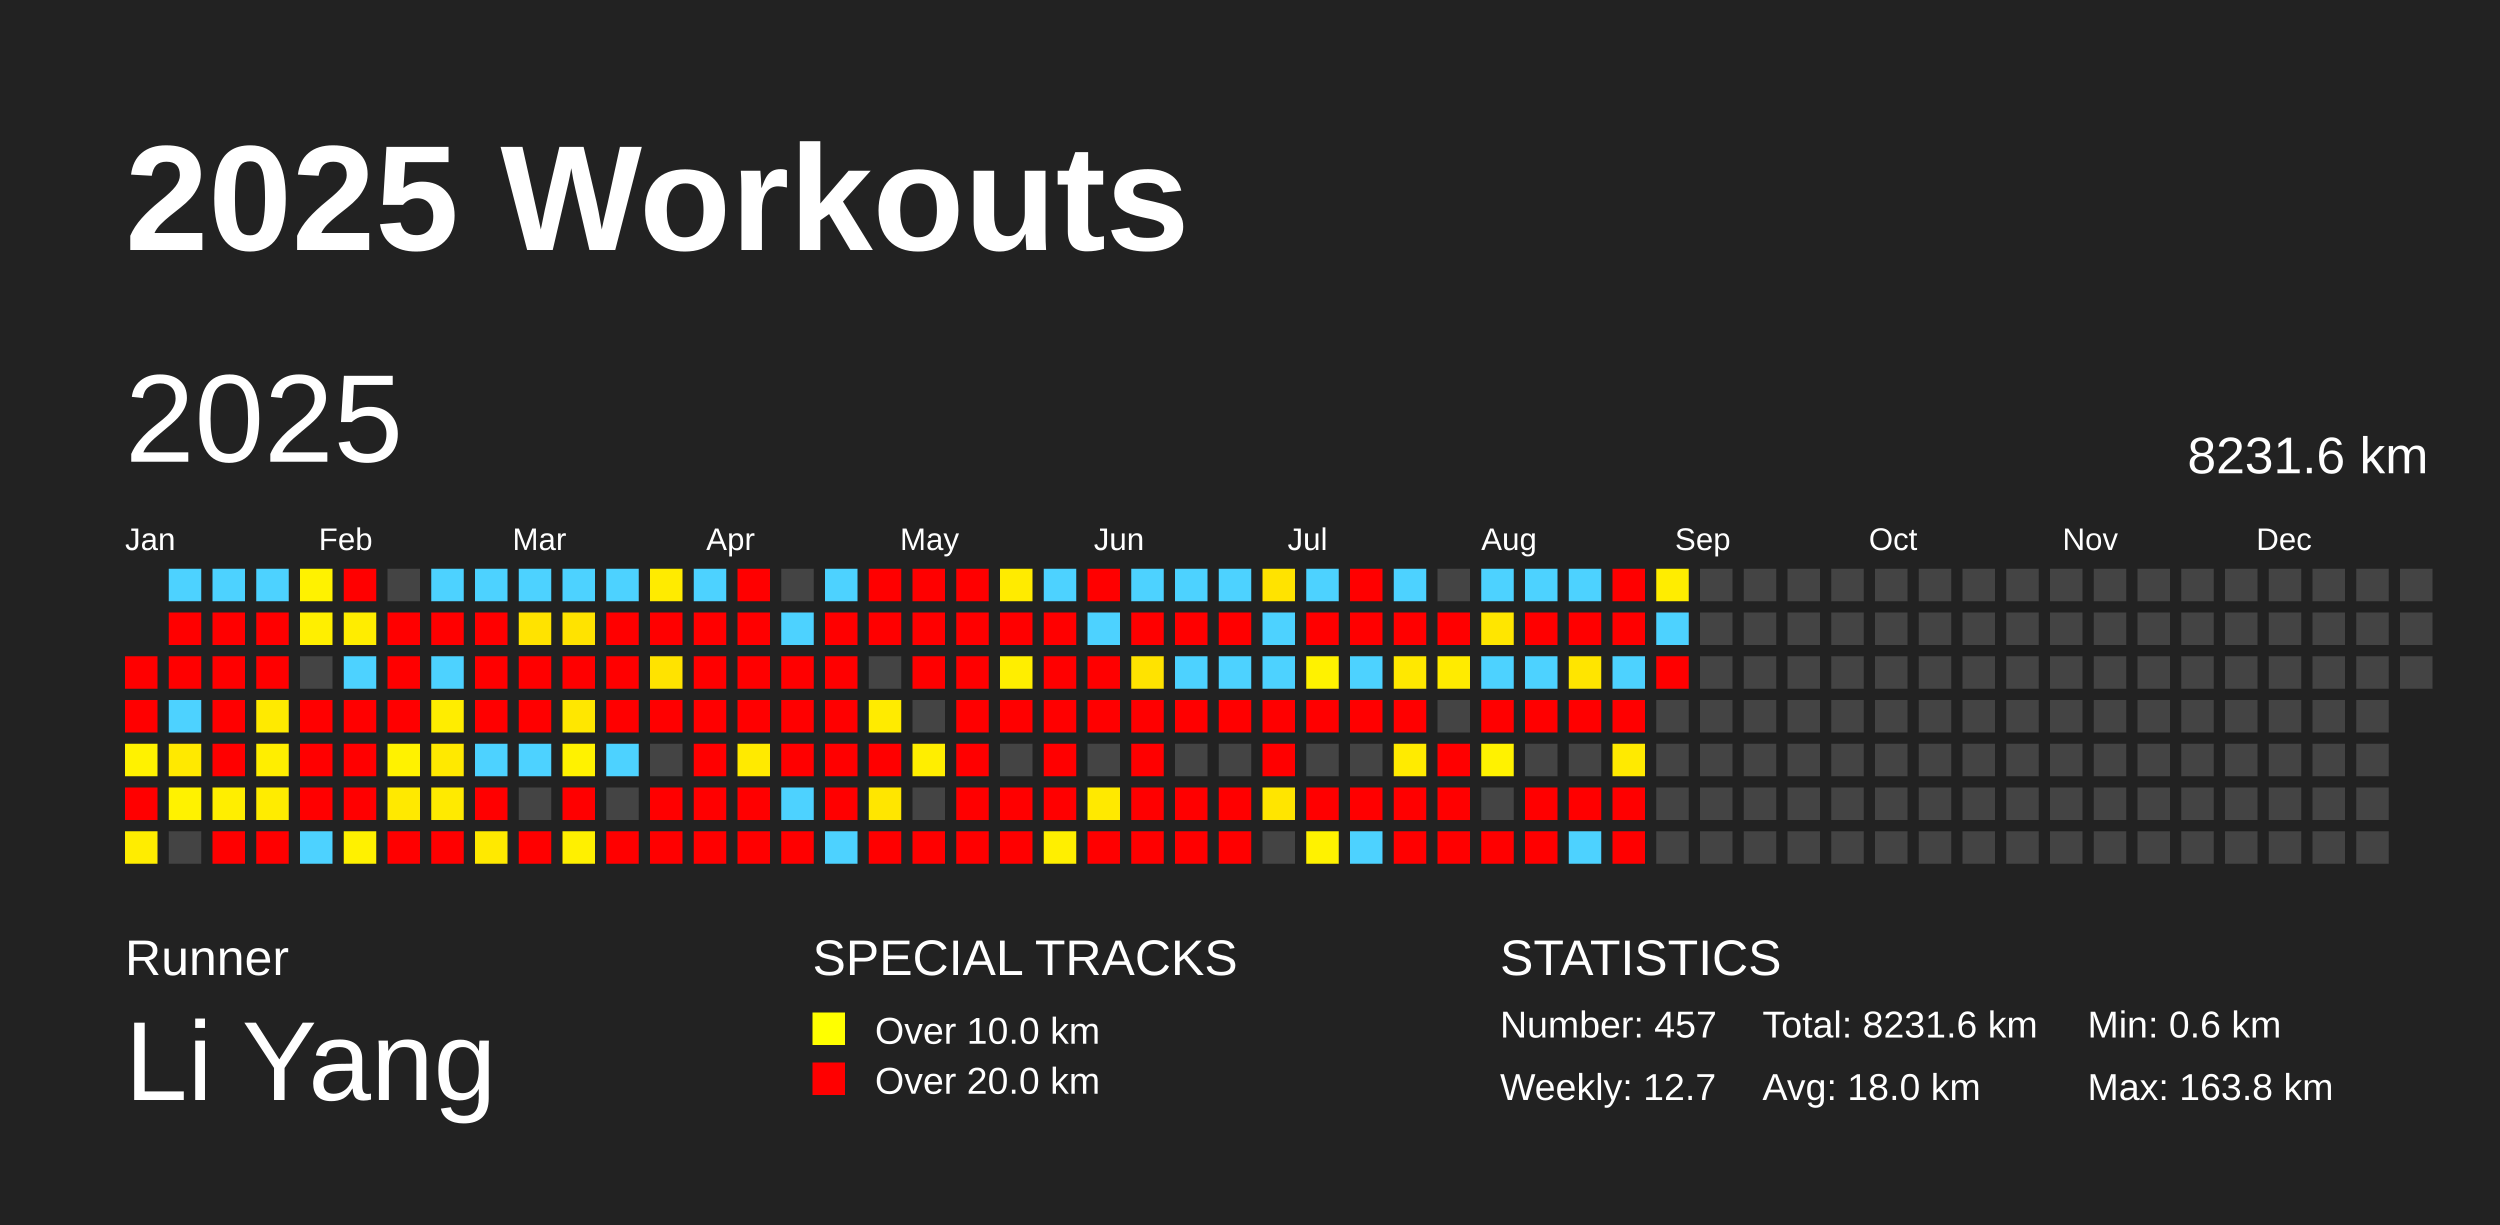
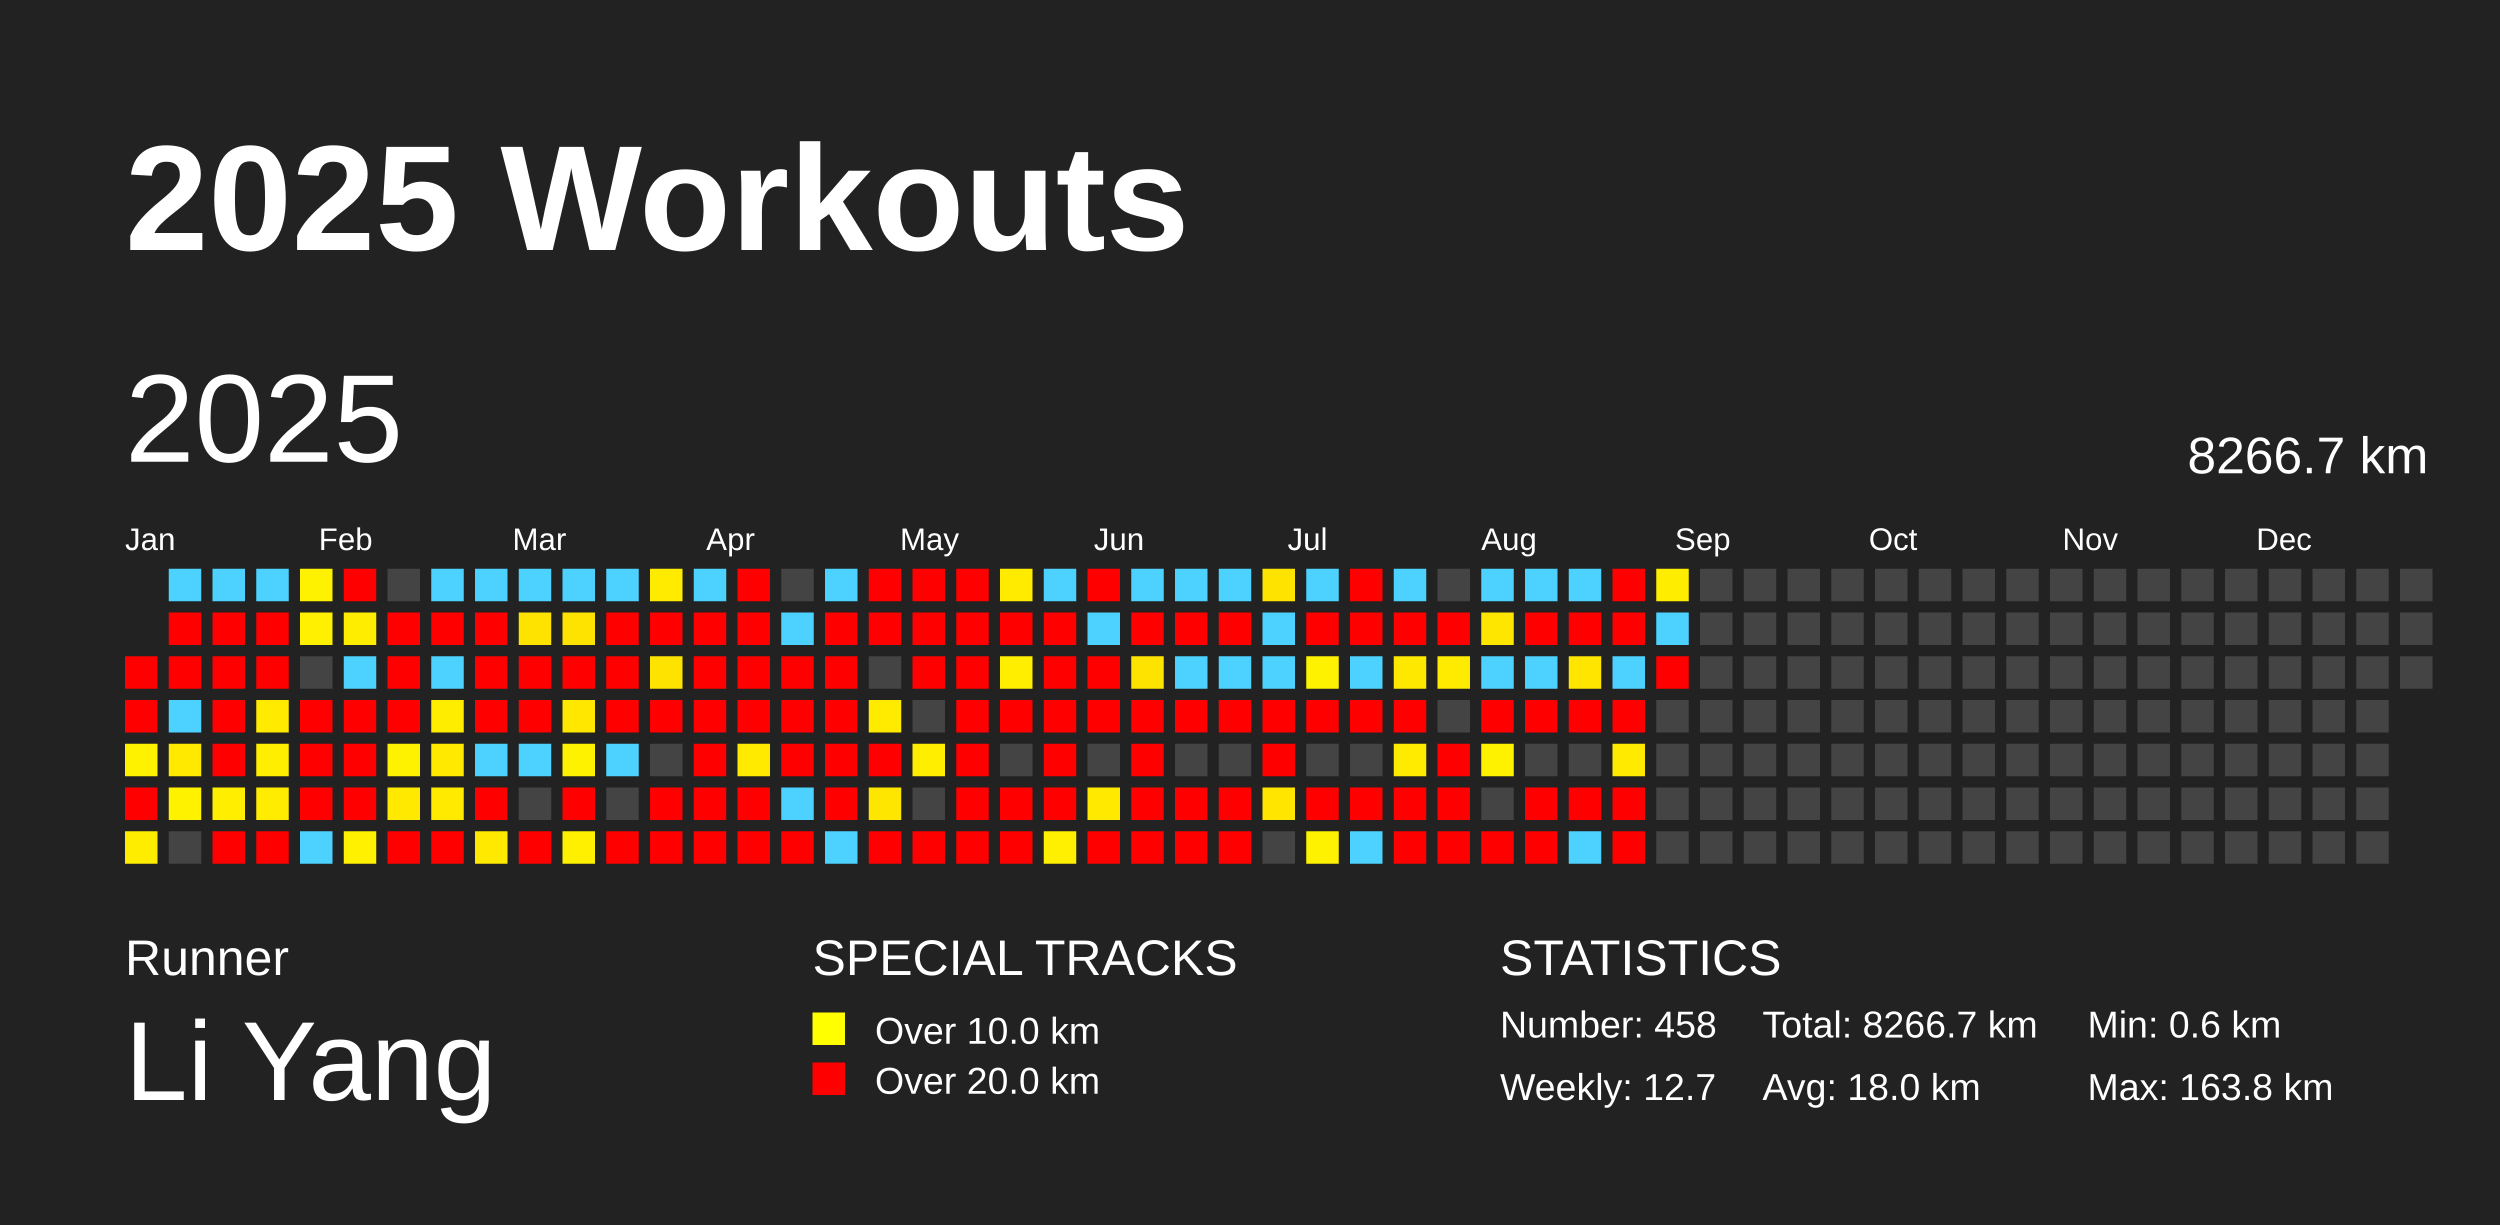
<svg xmlns="http://www.w3.org/2000/svg" baseProfile="full" height="98mm" version="1.1" viewBox="0,0,200,98" width="200mm">
  <defs />
  <rect fill="#222222" height="98" width="200" x="0" y="0" />
  <text fill="#FFFFFF" style="font-size:12px; font-family:Arial; font-weight:bold;" x="10" y="20">2025 Workouts</text>
  <text fill="#FFFFFF" style="font-size:4px; font-family:Arial" x="10" y="78">Runner</text>
  <text fill="#FFFFFF" style="font-size:9px; font-family:Arial" x="10" y="88">Li Yang</text>
  <text fill="#FFFFFF" style="font-size:4px; font-family:Arial" x="65" y="78">SPECIAL TRACKS</text>
  <rect fill="yellow" height="2.6" width="2.6" x="65" y="81" />
  <text fill="#FFFFFF" style="font-size:3px; font-family:Arial" x="70" y="83.5">Over 10.0 km</text>
  <rect fill="red" height="2.6" width="2.6" x="65" y="85" />
  <text fill="#FFFFFF" style="font-size:3px; font-family:Arial" x="70" y="87.5">Over 20.0 km</text>
  <text fill="#FFFFFF" style="font-size:4px; font-family:Arial" x="120" y="78">STATISTICS</text>
-   <text fill="#FFFFFF" style="font-size:3px; font-family:Arial" x="120" y="83">Number: 457</text>
+   <text fill="#FFFFFF" style="font-size:3px; font-family:Arial" x="120" y="83">Number: 458</text>
  <text fill="#FFFFFF" style="font-size:3px; font-family:Arial" x="120" y="88">Weekly: 12.7</text>
-   <text fill="#FFFFFF" style="font-size:3px; font-family:Arial" x="141" y="83">Total: 8231.6 km</text>
+   <text fill="#FFFFFF" style="font-size:3px; font-family:Arial" x="141" y="83">Total: 8266.7 km</text>
  <text fill="#FFFFFF" style="font-size:3px; font-family:Arial" x="141" y="88">Avg: 18.0 km</text>
  <text fill="#FFFFFF" style="font-size:3px; font-family:Arial" x="167" y="83">Min: 0.6 km</text>
  <text fill="#FFFFFF" style="font-size:3px; font-family:Arial" x="167" y="88">Max: 163.8 km</text>
  <text dominant-baseline="hanging" fill="#FFFFFF" style="font-size:10.0px; font-family:Arial;" x="10" y="30">2025</text>
-   <text dominant-baseline="hanging" fill="#FFFFFF" style="font-size:4.125px; font-family:Arial;" x="175" y="35">8231.6 km</text>
+   <text dominant-baseline="hanging" fill="#FFFFFF" style="font-size:4.125px; font-family:Arial;" x="175" y="35">8266.7 km</text>
  <text fill="#FFFFFF" style="font-size:2.5px; font-family:Arial" x="10.0" y="44">Jan</text>
  <text fill="#FFFFFF" style="font-size:2.5px; font-family:Arial" x="25.5" y="44">Feb</text>
  <text fill="#FFFFFF" style="font-size:2.5px; font-family:Arial" x="41.0" y="44">Mar</text>
  <text fill="#FFFFFF" style="font-size:2.5px; font-family:Arial" x="56.5" y="44">Apr</text>
  <text fill="#FFFFFF" style="font-size:2.5px; font-family:Arial" x="72.0" y="44">May</text>
  <text fill="#FFFFFF" style="font-size:2.5px; font-family:Arial" x="87.5" y="44">Jun</text>
  <text fill="#FFFFFF" style="font-size:2.5px; font-family:Arial" x="103.0" y="44">Jul</text>
  <text fill="#FFFFFF" style="font-size:2.5px; font-family:Arial" x="118.5" y="44">Aug</text>
  <text fill="#FFFFFF" style="font-size:2.5px; font-family:Arial" x="134.0" y="44">Sep</text>
  <text fill="#FFFFFF" style="font-size:2.5px; font-family:Arial" x="149.5" y="44">Oct</text>
  <text fill="#FFFFFF" style="font-size:2.5px; font-family:Arial" x="165.0" y="44">Nov</text>
  <text fill="#FFFFFF" style="font-size:2.5px; font-family:Arial" x="180.5" y="44">Dec</text>
  <rect fill="red" height="2.6" width="2.6" x="10.0" y="52.5" />
  <rect fill="red" height="2.6" width="2.6" x="10.0" y="56.0" />
  <rect fill="#fff200" height="2.6" width="2.6" x="10.0" y="59.5" />
  <rect fill="red" height="2.6" width="2.6" x="10.0" y="63.0" />
  <rect fill="#ffed00" height="2.6" width="2.6" x="10.0" y="66.5" />
  <rect fill="#4dd2ff" height="2.6" width="2.6" x="13.5" y="45.5" />
  <rect fill="red" height="2.6" width="2.6" x="13.5" y="49.0" />
  <rect fill="red" height="2.6" width="2.6" x="13.5" y="52.5" />
  <rect fill="#4dd2ff" height="2.6" width="2.6" x="13.5" y="56.0" />
  <rect fill="#ffe900" height="2.6" width="2.6" x="13.5" y="59.5" />
  <rect fill="#fff200" height="2.6" width="2.6" x="13.5" y="63.0" />
  <rect fill="#444444" height="2.6" width="2.6" x="13.5" y="66.5" />
  <rect fill="#4dd2ff" height="2.6" width="2.6" x="17.0" y="45.5" />
  <rect fill="red" height="2.6" width="2.6" x="17.0" y="49.0" />
  <rect fill="red" height="2.6" width="2.6" x="17.0" y="52.5" />
  <rect fill="red" height="2.6" width="2.6" x="17.0" y="56.0" />
  <rect fill="red" height="2.6" width="2.6" x="17.0" y="59.5" />
  <rect fill="#ffee00" height="2.6" width="2.6" x="17.0" y="63.0" />
  <rect fill="red" height="2.6" width="2.6" x="17.0" y="66.5" />
  <rect fill="#4dd2ff" height="2.6" width="2.6" x="20.5" y="45.5" />
  <rect fill="red" height="2.6" width="2.6" x="20.5" y="49.0" />
  <rect fill="red" height="2.6" width="2.6" x="20.5" y="52.5" />
  <rect fill="#ffea00" height="2.6" width="2.6" x="20.5" y="56.0" />
  <rect fill="#ffee00" height="2.6" width="2.6" x="20.5" y="59.5" />
  <rect fill="#ffec00" height="2.6" width="2.6" x="20.5" y="63.0" />
  <rect fill="red" height="2.6" width="2.6" x="20.5" y="66.5" />
  <rect fill="#fff200" height="2.6" width="2.6" x="24.0" y="45.5" />
  <rect fill="#ffef00" height="2.6" width="2.6" x="24.0" y="49.0" />
  <rect fill="#444444" height="2.6" width="2.6" x="24.0" y="52.5" />
  <rect fill="red" height="2.6" width="2.6" x="24.0" y="56.0" />
  <rect fill="red" height="2.6" width="2.6" x="24.0" y="59.5" />
  <rect fill="red" height="2.6" width="2.6" x="24.0" y="63.0" />
  <rect fill="#4dd2ff" height="2.6" width="2.6" x="24.0" y="66.5" />
  <rect fill="red" height="2.6" width="2.6" x="27.5" y="45.5" />
  <rect fill="#ffed00" height="2.6" width="2.6" x="27.5" y="49.0" />
  <rect fill="#4dd2ff" height="2.6" width="2.6" x="27.5" y="52.5" />
  <rect fill="red" height="2.6" width="2.6" x="27.5" y="56.0" />
  <rect fill="red" height="2.6" width="2.6" x="27.5" y="59.5" />
  <rect fill="red" height="2.6" width="2.6" x="27.5" y="63.0" />
  <rect fill="#fff100" height="2.6" width="2.6" x="27.5" y="66.5" />
  <rect fill="#444444" height="2.6" width="2.6" x="31.0" y="45.5" />
  <rect fill="red" height="2.6" width="2.6" x="31.0" y="49.0" />
  <rect fill="red" height="2.6" width="2.6" x="31.0" y="52.5" />
  <rect fill="red" height="2.6" width="2.6" x="31.0" y="56.0" />
  <rect fill="#fff200" height="2.6" width="2.6" x="31.0" y="59.5" />
  <rect fill="#ffe900" height="2.6" width="2.6" x="31.0" y="63.0" />
  <rect fill="red" height="2.6" width="2.6" x="31.0" y="66.5" />
  <rect fill="#4dd2ff" height="2.6" width="2.6" x="34.5" y="45.5" />
  <rect fill="red" height="2.6" width="2.6" x="34.5" y="49.0" />
  <rect fill="#4dd2ff" height="2.6" width="2.6" x="34.5" y="52.5" />
  <rect fill="#ffed00" height="2.6" width="2.6" x="34.5" y="56.0" />
  <rect fill="#ffe900" height="2.6" width="2.6" x="34.5" y="59.5" />
  <rect fill="#ffea00" height="2.6" width="2.6" x="34.5" y="63.0" />
  <rect fill="red" height="2.6" width="2.6" x="34.5" y="66.5" />
  <rect fill="#4dd2ff" height="2.6" width="2.6" x="38.0" y="45.5" />
  <rect fill="red" height="2.6" width="2.6" x="38.0" y="49.0" />
  <rect fill="red" height="2.6" width="2.6" x="38.0" y="52.5" />
  <rect fill="red" height="2.6" width="2.6" x="38.0" y="56.0" />
  <rect fill="#4dd2ff" height="2.6" width="2.6" x="38.0" y="59.5" />
  <rect fill="red" height="2.6" width="2.6" x="38.0" y="63.0" />
  <rect fill="#ffe900" height="2.6" width="2.6" x="38.0" y="66.5" />
  <rect fill="#4dd2ff" height="2.6" width="2.6" x="41.5" y="45.5" />
  <rect fill="#ffe300" height="2.6" width="2.6" x="41.5" y="49.0" />
  <rect fill="red" height="2.6" width="2.6" x="41.5" y="52.5" />
  <rect fill="red" height="2.6" width="2.6" x="41.5" y="56.0" />
  <rect fill="#4dd2ff" height="2.6" width="2.6" x="41.5" y="59.5" />
  <rect fill="#444444" height="2.6" width="2.6" x="41.5" y="63.0" />
  <rect fill="red" height="2.6" width="2.6" x="41.5" y="66.5" />
  <rect fill="#4dd2ff" height="2.6" width="2.6" x="45.0" y="45.5" />
  <rect fill="#ffe300" height="2.6" width="2.6" x="45.0" y="49.0" />
  <rect fill="red" height="2.6" width="2.6" x="45.0" y="52.5" />
  <rect fill="#ffe700" height="2.6" width="2.6" x="45.0" y="56.0" />
  <rect fill="#fff200" height="2.6" width="2.6" x="45.0" y="59.5" />
  <rect fill="red" height="2.6" width="2.6" x="45.0" y="63.0" />
  <rect fill="#fff000" height="2.6" width="2.6" x="45.0" y="66.5" />
  <rect fill="#4dd2ff" height="2.6" width="2.6" x="48.5" y="45.5" />
  <rect fill="red" height="2.6" width="2.6" x="48.5" y="49.0" />
  <rect fill="red" height="2.6" width="2.6" x="48.5" y="52.5" />
  <rect fill="red" height="2.6" width="2.6" x="48.5" y="56.0" />
  <rect fill="#4dd2ff" height="2.6" width="2.6" x="48.5" y="59.5" />
  <rect fill="#444444" height="2.6" width="2.6" x="48.5" y="63.0" />
  <rect fill="red" height="2.6" width="2.6" x="48.5" y="66.5" />
  <rect fill="#ffeb00" height="2.6" width="2.6" x="52.0" y="45.5" />
  <rect fill="red" height="2.6" width="2.6" x="52.0" y="49.0" />
  <rect fill="#ffe300" height="2.6" width="2.6" x="52.0" y="52.5" />
  <rect fill="red" height="2.6" width="2.6" x="52.0" y="56.0" />
  <rect fill="#444444" height="2.6" width="2.6" x="52.0" y="59.5" />
  <rect fill="red" height="2.6" width="2.6" x="52.0" y="63.0" />
  <rect fill="red" height="2.6" width="2.6" x="52.0" y="66.5" />
  <rect fill="#4dd2ff" height="2.6" width="2.6" x="55.5" y="45.5" />
  <rect fill="red" height="2.6" width="2.6" x="55.5" y="49.0" />
  <rect fill="red" height="2.6" width="2.6" x="55.5" y="52.5" />
  <rect fill="red" height="2.6" width="2.6" x="55.5" y="56.0" />
  <rect fill="red" height="2.6" width="2.6" x="55.5" y="59.5" />
  <rect fill="red" height="2.6" width="2.6" x="55.5" y="63.0" />
  <rect fill="red" height="2.6" width="2.6" x="55.5" y="66.5" />
  <rect fill="red" height="2.6" width="2.6" x="59.0" y="45.5" />
  <rect fill="red" height="2.6" width="2.6" x="59.0" y="49.0" />
  <rect fill="red" height="2.6" width="2.6" x="59.0" y="52.5" />
  <rect fill="red" height="2.6" width="2.6" x="59.0" y="56.0" />
  <rect fill="#ffea00" height="2.6" width="2.6" x="59.0" y="59.5" />
  <rect fill="red" height="2.6" width="2.6" x="59.0" y="63.0" />
  <rect fill="red" height="2.6" width="2.6" x="59.0" y="66.5" />
  <rect fill="#444444" height="2.6" width="2.6" x="62.5" y="45.5" />
  <rect fill="#4dd2ff" height="2.6" width="2.6" x="62.5" y="49.0" />
  <rect fill="red" height="2.6" width="2.6" x="62.5" y="52.5" />
  <rect fill="red" height="2.6" width="2.6" x="62.5" y="56.0" />
  <rect fill="red" height="2.6" width="2.6" x="62.5" y="59.5" />
  <rect fill="#4dd2ff" height="2.6" width="2.6" x="62.5" y="63.0" />
  <rect fill="red" height="2.6" width="2.6" x="62.5" y="66.5" />
  <rect fill="#4dd2ff" height="2.6" width="2.6" x="66.0" y="45.5" />
  <rect fill="red" height="2.6" width="2.6" x="66.0" y="49.0" />
  <rect fill="red" height="2.6" width="2.6" x="66.0" y="52.5" />
  <rect fill="red" height="2.6" width="2.6" x="66.0" y="56.0" />
  <rect fill="red" height="2.6" width="2.6" x="66.0" y="59.5" />
  <rect fill="red" height="2.6" width="2.6" x="66.0" y="63.0" />
  <rect fill="#4dd2ff" height="2.6" width="2.6" x="66.0" y="66.5" />
  <rect fill="red" height="2.6" width="2.6" x="69.5" y="45.5" />
  <rect fill="red" height="2.6" width="2.6" x="69.5" y="49.0" />
  <rect fill="#444444" height="2.6" width="2.6" x="69.5" y="52.5" />
  <rect fill="#ffeb00" height="2.6" width="2.6" x="69.5" y="56.0" />
  <rect fill="red" height="2.6" width="2.6" x="69.5" y="59.5" />
  <rect fill="#ffe600" height="2.6" width="2.6" x="69.5" y="63.0" />
  <rect fill="red" height="2.6" width="2.6" x="69.5" y="66.5" />
  <rect fill="red" height="2.6" width="2.6" x="73.0" y="45.5" />
  <rect fill="red" height="2.6" width="2.6" x="73.0" y="49.0" />
  <rect fill="red" height="2.6" width="2.6" x="73.0" y="52.5" />
  <rect fill="#444444" height="2.6" width="2.6" x="73.0" y="56.0" />
  <rect fill="#ffee00" height="2.6" width="2.6" x="73.0" y="59.5" />
  <rect fill="#444444" height="2.6" width="2.6" x="73.0" y="63.0" />
  <rect fill="red" height="2.6" width="2.6" x="73.0" y="66.5" />
  <rect fill="red" height="2.6" width="2.6" x="76.5" y="45.5" />
  <rect fill="red" height="2.6" width="2.6" x="76.5" y="49.0" />
  <rect fill="red" height="2.6" width="2.6" x="76.5" y="52.5" />
  <rect fill="red" height="2.6" width="2.6" x="76.5" y="56.0" />
  <rect fill="red" height="2.6" width="2.6" x="76.5" y="59.5" />
  <rect fill="red" height="2.6" width="2.6" x="76.5" y="63.0" />
  <rect fill="red" height="2.6" width="2.6" x="76.5" y="66.5" />
  <rect fill="#ffeb00" height="2.6" width="2.6" x="80.0" y="45.5" />
  <rect fill="red" height="2.6" width="2.6" x="80.0" y="49.0" />
  <rect fill="#ffee00" height="2.6" width="2.6" x="80.0" y="52.5" />
  <rect fill="red" height="2.6" width="2.6" x="80.0" y="56.0" />
  <rect fill="#444444" height="2.6" width="2.6" x="80.0" y="59.5" />
  <rect fill="red" height="2.6" width="2.6" x="80.0" y="63.0" />
  <rect fill="red" height="2.6" width="2.6" x="80.0" y="66.5" />
  <rect fill="#4dd2ff" height="2.6" width="2.6" x="83.5" y="45.5" />
  <rect fill="red" height="2.6" width="2.6" x="83.5" y="49.0" />
  <rect fill="red" height="2.6" width="2.6" x="83.5" y="52.5" />
  <rect fill="red" height="2.6" width="2.6" x="83.5" y="56.0" />
  <rect fill="red" height="2.6" width="2.6" x="83.5" y="59.5" />
  <rect fill="red" height="2.6" width="2.6" x="83.5" y="63.0" />
  <rect fill="#ffef00" height="2.6" width="2.6" x="83.5" y="66.5" />
  <rect fill="red" height="2.6" width="2.6" x="87.0" y="45.5" />
  <rect fill="#4dd2ff" height="2.6" width="2.6" x="87.0" y="49.0" />
  <rect fill="red" height="2.6" width="2.6" x="87.0" y="52.5" />
  <rect fill="red" height="2.6" width="2.6" x="87.0" y="56.0" />
  <rect fill="#444444" height="2.6" width="2.6" x="87.0" y="59.5" />
  <rect fill="#ffe900" height="2.6" width="2.6" x="87.0" y="63.0" />
  <rect fill="red" height="2.6" width="2.6" x="87.0" y="66.5" />
  <rect fill="#4dd2ff" height="2.6" width="2.6" x="90.5" y="45.5" />
  <rect fill="red" height="2.6" width="2.6" x="90.5" y="49.0" />
  <rect fill="#ffe300" height="2.6" width="2.6" x="90.5" y="52.5" />
  <rect fill="red" height="2.6" width="2.6" x="90.5" y="56.0" />
  <rect fill="red" height="2.6" width="2.6" x="90.5" y="59.5" />
  <rect fill="red" height="2.6" width="2.6" x="90.5" y="63.0" />
  <rect fill="red" height="2.6" width="2.6" x="90.5" y="66.5" />
  <rect fill="#4dd2ff" height="2.6" width="2.6" x="94.0" y="45.5" />
  <rect fill="red" height="2.6" width="2.6" x="94.0" y="49.0" />
  <rect fill="#4dd2ff" height="2.6" width="2.6" x="94.0" y="52.5" />
  <rect fill="red" height="2.6" width="2.6" x="94.0" y="56.0" />
  <rect fill="#444444" height="2.6" width="2.6" x="94.0" y="59.5" />
  <rect fill="red" height="2.6" width="2.6" x="94.0" y="63.0" />
  <rect fill="red" height="2.6" width="2.6" x="94.0" y="66.5" />
  <rect fill="#4dd2ff" height="2.6" width="2.6" x="97.5" y="45.5" />
  <rect fill="red" height="2.6" width="2.6" x="97.5" y="49.0" />
  <rect fill="#4dd2ff" height="2.6" width="2.6" x="97.5" y="52.5" />
  <rect fill="red" height="2.6" width="2.6" x="97.5" y="56.0" />
  <rect fill="#444444" height="2.6" width="2.6" x="97.5" y="59.5" />
  <rect fill="red" height="2.6" width="2.6" x="97.5" y="63.0" />
  <rect fill="red" height="2.6" width="2.6" x="97.5" y="66.5" />
  <rect fill="#ffe300" height="2.6" width="2.6" x="101.0" y="45.5" />
  <rect fill="#4dd2ff" height="2.6" width="2.6" x="101.0" y="49.0" />
  <rect fill="#4dd2ff" height="2.6" width="2.6" x="101.0" y="52.5" />
  <rect fill="red" height="2.6" width="2.6" x="101.0" y="56.0" />
  <rect fill="red" height="2.6" width="2.6" x="101.0" y="59.5" />
  <rect fill="#ffe500" height="2.6" width="2.6" x="101.0" y="63.0" />
  <rect fill="#444444" height="2.6" width="2.6" x="101.0" y="66.5" />
  <rect fill="#4dd2ff" height="2.6" width="2.6" x="104.5" y="45.5" />
  <rect fill="red" height="2.6" width="2.6" x="104.5" y="49.0" />
  <rect fill="#fff200" height="2.6" width="2.6" x="104.5" y="52.5" />
  <rect fill="red" height="2.6" width="2.6" x="104.5" y="56.0" />
  <rect fill="#444444" height="2.6" width="2.6" x="104.5" y="59.5" />
  <rect fill="red" height="2.6" width="2.6" x="104.5" y="63.0" />
  <rect fill="#fff200" height="2.6" width="2.6" x="104.5" y="66.5" />
  <rect fill="red" height="2.6" width="2.6" x="108.0" y="45.5" />
  <rect fill="red" height="2.6" width="2.6" x="108.0" y="49.0" />
  <rect fill="#4dd2ff" height="2.6" width="2.6" x="108.0" y="52.5" />
  <rect fill="red" height="2.6" width="2.6" x="108.0" y="56.0" />
  <rect fill="#444444" height="2.6" width="2.6" x="108.0" y="59.5" />
  <rect fill="red" height="2.6" width="2.6" x="108.0" y="63.0" />
  <rect fill="#4dd2ff" height="2.6" width="2.6" x="108.0" y="66.5" />
  <rect fill="#4dd2ff" height="2.6" width="2.6" x="111.5" y="45.5" />
  <rect fill="red" height="2.6" width="2.6" x="111.5" y="49.0" />
  <rect fill="#ffe800" height="2.6" width="2.6" x="111.5" y="52.5" />
  <rect fill="red" height="2.6" width="2.6" x="111.5" y="56.0" />
  <rect fill="#ffeb00" height="2.6" width="2.6" x="111.5" y="59.5" />
  <rect fill="red" height="2.6" width="2.6" x="111.5" y="63.0" />
  <rect fill="red" height="2.6" width="2.6" x="111.5" y="66.5" />
  <rect fill="#444444" height="2.6" width="2.6" x="115.0" y="45.5" />
  <rect fill="red" height="2.6" width="2.6" x="115.0" y="49.0" />
  <rect fill="#ffeb00" height="2.6" width="2.6" x="115.0" y="52.5" />
  <rect fill="#444444" height="2.6" width="2.6" x="115.0" y="56.0" />
  <rect fill="red" height="2.6" width="2.6" x="115.0" y="59.5" />
  <rect fill="red" height="2.6" width="2.6" x="115.0" y="63.0" />
  <rect fill="red" height="2.6" width="2.6" x="115.0" y="66.5" />
  <rect fill="#4dd2ff" height="2.6" width="2.6" x="118.5" y="45.5" />
  <rect fill="#ffe600" height="2.6" width="2.6" x="118.5" y="49.0" />
  <rect fill="#4dd2ff" height="2.6" width="2.6" x="118.5" y="52.5" />
  <rect fill="red" height="2.6" width="2.6" x="118.5" y="56.0" />
  <rect fill="#fff200" height="2.6" width="2.6" x="118.5" y="59.5" />
  <rect fill="#444444" height="2.6" width="2.6" x="118.5" y="63.0" />
  <rect fill="red" height="2.6" width="2.6" x="118.5" y="66.5" />
  <rect fill="#4dd2ff" height="2.6" width="2.6" x="122.0" y="45.5" />
  <rect fill="red" height="2.6" width="2.6" x="122.0" y="49.0" />
  <rect fill="#4dd2ff" height="2.6" width="2.6" x="122.0" y="52.5" />
  <rect fill="red" height="2.6" width="2.6" x="122.0" y="56.0" />
  <rect fill="#444444" height="2.6" width="2.6" x="122.0" y="59.5" />
  <rect fill="red" height="2.6" width="2.6" x="122.0" y="63.0" />
  <rect fill="red" height="2.6" width="2.6" x="122.0" y="66.5" />
  <rect fill="#4dd2ff" height="2.6" width="2.6" x="125.5" y="45.5" />
  <rect fill="red" height="2.6" width="2.6" x="125.5" y="49.0" />
  <rect fill="#ffe500" height="2.6" width="2.6" x="125.5" y="52.5" />
  <rect fill="red" height="2.6" width="2.6" x="125.5" y="56.0" />
  <rect fill="#444444" height="2.6" width="2.6" x="125.5" y="59.5" />
  <rect fill="red" height="2.6" width="2.6" x="125.5" y="63.0" />
  <rect fill="#4dd2ff" height="2.6" width="2.6" x="125.5" y="66.5" />
  <rect fill="red" height="2.6" width="2.6" x="129.0" y="45.5" />
  <rect fill="red" height="2.6" width="2.6" x="129.0" y="49.0" />
  <rect fill="#4dd2ff" height="2.6" width="2.6" x="129.0" y="52.5" />
  <rect fill="red" height="2.6" width="2.6" x="129.0" y="56.0" />
  <rect fill="#ffea00" height="2.6" width="2.6" x="129.0" y="59.5" />
  <rect fill="red" height="2.6" width="2.6" x="129.0" y="63.0" />
  <rect fill="red" height="2.6" width="2.6" x="129.0" y="66.5" />
  <rect fill="#ffed00" height="2.6" width="2.6" x="132.5" y="45.5" />
  <rect fill="#4dd2ff" height="2.6" width="2.6" x="132.5" y="49.0" />
  <rect fill="red" height="2.6" width="2.6" x="132.5" y="52.5" />
  <rect fill="#444444" height="2.6" width="2.6" x="132.5" y="56.0" />
  <rect fill="#444444" height="2.6" width="2.6" x="132.5" y="59.5" />
  <rect fill="#444444" height="2.6" width="2.6" x="132.5" y="63.0" />
  <rect fill="#444444" height="2.6" width="2.6" x="132.5" y="66.5" />
  <rect fill="#444444" height="2.6" width="2.6" x="136.0" y="45.5" />
  <rect fill="#444444" height="2.6" width="2.6" x="136.0" y="49.0" />
  <rect fill="#444444" height="2.6" width="2.6" x="136.0" y="52.5" />
  <rect fill="#444444" height="2.6" width="2.6" x="136.0" y="56.0" />
  <rect fill="#444444" height="2.6" width="2.6" x="136.0" y="59.5" />
  <rect fill="#444444" height="2.6" width="2.6" x="136.0" y="63.0" />
  <rect fill="#444444" height="2.6" width="2.6" x="136.0" y="66.5" />
  <rect fill="#444444" height="2.6" width="2.6" x="139.5" y="45.5" />
  <rect fill="#444444" height="2.6" width="2.6" x="139.5" y="49.0" />
  <rect fill="#444444" height="2.6" width="2.6" x="139.5" y="52.5" />
  <rect fill="#444444" height="2.6" width="2.6" x="139.5" y="56.0" />
  <rect fill="#444444" height="2.6" width="2.6" x="139.5" y="59.5" />
  <rect fill="#444444" height="2.6" width="2.6" x="139.5" y="63.0" />
  <rect fill="#444444" height="2.6" width="2.6" x="139.5" y="66.5" />
  <rect fill="#444444" height="2.6" width="2.6" x="143.0" y="45.5" />
  <rect fill="#444444" height="2.6" width="2.6" x="143.0" y="49.0" />
  <rect fill="#444444" height="2.6" width="2.6" x="143.0" y="52.5" />
  <rect fill="#444444" height="2.6" width="2.6" x="143.0" y="56.0" />
  <rect fill="#444444" height="2.6" width="2.6" x="143.0" y="59.5" />
  <rect fill="#444444" height="2.6" width="2.6" x="143.0" y="63.0" />
  <rect fill="#444444" height="2.6" width="2.6" x="143.0" y="66.5" />
  <rect fill="#444444" height="2.6" width="2.6" x="146.5" y="45.5" />
  <rect fill="#444444" height="2.6" width="2.6" x="146.5" y="49.0" />
  <rect fill="#444444" height="2.6" width="2.6" x="146.5" y="52.5" />
  <rect fill="#444444" height="2.6" width="2.6" x="146.5" y="56.0" />
  <rect fill="#444444" height="2.6" width="2.6" x="146.5" y="59.5" />
  <rect fill="#444444" height="2.6" width="2.6" x="146.5" y="63.0" />
  <rect fill="#444444" height="2.6" width="2.6" x="146.5" y="66.5" />
  <rect fill="#444444" height="2.6" width="2.6" x="150.0" y="45.5" />
  <rect fill="#444444" height="2.6" width="2.6" x="150.0" y="49.0" />
  <rect fill="#444444" height="2.6" width="2.6" x="150.0" y="52.5" />
  <rect fill="#444444" height="2.6" width="2.6" x="150.0" y="56.0" />
  <rect fill="#444444" height="2.6" width="2.6" x="150.0" y="59.5" />
  <rect fill="#444444" height="2.6" width="2.6" x="150.0" y="63.0" />
  <rect fill="#444444" height="2.6" width="2.6" x="150.0" y="66.5" />
  <rect fill="#444444" height="2.6" width="2.6" x="153.5" y="45.5" />
  <rect fill="#444444" height="2.6" width="2.6" x="153.5" y="49.0" />
  <rect fill="#444444" height="2.6" width="2.6" x="153.5" y="52.5" />
  <rect fill="#444444" height="2.6" width="2.6" x="153.5" y="56.0" />
  <rect fill="#444444" height="2.6" width="2.6" x="153.5" y="59.5" />
  <rect fill="#444444" height="2.6" width="2.6" x="153.5" y="63.0" />
  <rect fill="#444444" height="2.6" width="2.6" x="153.5" y="66.5" />
  <rect fill="#444444" height="2.6" width="2.6" x="157.0" y="45.5" />
  <rect fill="#444444" height="2.6" width="2.6" x="157.0" y="49.0" />
  <rect fill="#444444" height="2.6" width="2.6" x="157.0" y="52.5" />
  <rect fill="#444444" height="2.6" width="2.6" x="157.0" y="56.0" />
  <rect fill="#444444" height="2.6" width="2.6" x="157.0" y="59.5" />
  <rect fill="#444444" height="2.6" width="2.6" x="157.0" y="63.0" />
  <rect fill="#444444" height="2.6" width="2.6" x="157.0" y="66.5" />
  <rect fill="#444444" height="2.6" width="2.6" x="160.5" y="45.5" />
  <rect fill="#444444" height="2.6" width="2.6" x="160.5" y="49.0" />
  <rect fill="#444444" height="2.6" width="2.6" x="160.5" y="52.5" />
  <rect fill="#444444" height="2.6" width="2.6" x="160.5" y="56.0" />
  <rect fill="#444444" height="2.6" width="2.6" x="160.5" y="59.5" />
  <rect fill="#444444" height="2.6" width="2.6" x="160.5" y="63.0" />
  <rect fill="#444444" height="2.6" width="2.6" x="160.5" y="66.5" />
  <rect fill="#444444" height="2.6" width="2.6" x="164.0" y="45.5" />
  <rect fill="#444444" height="2.6" width="2.6" x="164.0" y="49.0" />
  <rect fill="#444444" height="2.6" width="2.6" x="164.0" y="52.5" />
  <rect fill="#444444" height="2.6" width="2.6" x="164.0" y="56.0" />
  <rect fill="#444444" height="2.6" width="2.6" x="164.0" y="59.5" />
  <rect fill="#444444" height="2.6" width="2.6" x="164.0" y="63.0" />
  <rect fill="#444444" height="2.6" width="2.6" x="164.0" y="66.5" />
  <rect fill="#444444" height="2.6" width="2.6" x="167.5" y="45.5" />
  <rect fill="#444444" height="2.6" width="2.6" x="167.5" y="49.0" />
  <rect fill="#444444" height="2.6" width="2.6" x="167.5" y="52.5" />
  <rect fill="#444444" height="2.6" width="2.6" x="167.5" y="56.0" />
  <rect fill="#444444" height="2.6" width="2.6" x="167.5" y="59.5" />
  <rect fill="#444444" height="2.6" width="2.6" x="167.5" y="63.0" />
  <rect fill="#444444" height="2.6" width="2.6" x="167.5" y="66.5" />
  <rect fill="#444444" height="2.6" width="2.6" x="171.0" y="45.5" />
  <rect fill="#444444" height="2.6" width="2.6" x="171.0" y="49.0" />
  <rect fill="#444444" height="2.6" width="2.6" x="171.0" y="52.5" />
  <rect fill="#444444" height="2.6" width="2.6" x="171.0" y="56.0" />
  <rect fill="#444444" height="2.6" width="2.6" x="171.0" y="59.5" />
  <rect fill="#444444" height="2.6" width="2.6" x="171.0" y="63.0" />
  <rect fill="#444444" height="2.6" width="2.6" x="171.0" y="66.5" />
  <rect fill="#444444" height="2.6" width="2.6" x="174.5" y="45.5" />
  <rect fill="#444444" height="2.6" width="2.6" x="174.5" y="49.0" />
  <rect fill="#444444" height="2.6" width="2.6" x="174.5" y="52.5" />
  <rect fill="#444444" height="2.6" width="2.6" x="174.5" y="56.0" />
  <rect fill="#444444" height="2.6" width="2.6" x="174.5" y="59.5" />
  <rect fill="#444444" height="2.6" width="2.6" x="174.5" y="63.0" />
  <rect fill="#444444" height="2.6" width="2.6" x="174.5" y="66.5" />
  <rect fill="#444444" height="2.6" width="2.6" x="178.0" y="45.5" />
  <rect fill="#444444" height="2.6" width="2.6" x="178.0" y="49.0" />
  <rect fill="#444444" height="2.6" width="2.6" x="178.0" y="52.5" />
  <rect fill="#444444" height="2.6" width="2.6" x="178.0" y="56.0" />
  <rect fill="#444444" height="2.6" width="2.6" x="178.0" y="59.5" />
  <rect fill="#444444" height="2.6" width="2.6" x="178.0" y="63.0" />
  <rect fill="#444444" height="2.6" width="2.6" x="178.0" y="66.5" />
  <rect fill="#444444" height="2.6" width="2.6" x="181.5" y="45.5" />
  <rect fill="#444444" height="2.6" width="2.6" x="181.5" y="49.0" />
  <rect fill="#444444" height="2.6" width="2.6" x="181.5" y="52.5" />
  <rect fill="#444444" height="2.6" width="2.6" x="181.5" y="56.0" />
  <rect fill="#444444" height="2.6" width="2.6" x="181.5" y="59.5" />
  <rect fill="#444444" height="2.6" width="2.6" x="181.5" y="63.0" />
  <rect fill="#444444" height="2.6" width="2.6" x="181.5" y="66.5" />
  <rect fill="#444444" height="2.6" width="2.6" x="185.0" y="45.5" />
  <rect fill="#444444" height="2.6" width="2.6" x="185.0" y="49.0" />
  <rect fill="#444444" height="2.6" width="2.6" x="185.0" y="52.5" />
  <rect fill="#444444" height="2.6" width="2.6" x="185.0" y="56.0" />
  <rect fill="#444444" height="2.6" width="2.6" x="185.0" y="59.5" />
  <rect fill="#444444" height="2.6" width="2.6" x="185.0" y="63.0" />
  <rect fill="#444444" height="2.6" width="2.6" x="185.0" y="66.5" />
  <rect fill="#444444" height="2.6" width="2.6" x="188.5" y="45.5" />
  <rect fill="#444444" height="2.6" width="2.6" x="188.5" y="49.0" />
  <rect fill="#444444" height="2.6" width="2.6" x="188.5" y="52.5" />
  <rect fill="#444444" height="2.6" width="2.6" x="188.5" y="56.0" />
  <rect fill="#444444" height="2.6" width="2.6" x="188.5" y="59.5" />
  <rect fill="#444444" height="2.6" width="2.6" x="188.5" y="63.0" />
  <rect fill="#444444" height="2.6" width="2.6" x="188.5" y="66.5" />
  <rect fill="#444444" height="2.6" width="2.6" x="192.0" y="45.5" />
  <rect fill="#444444" height="2.6" width="2.6" x="192.0" y="49.0" />
  <rect fill="#444444" height="2.6" width="2.6" x="192.0" y="52.5" />
</svg>
